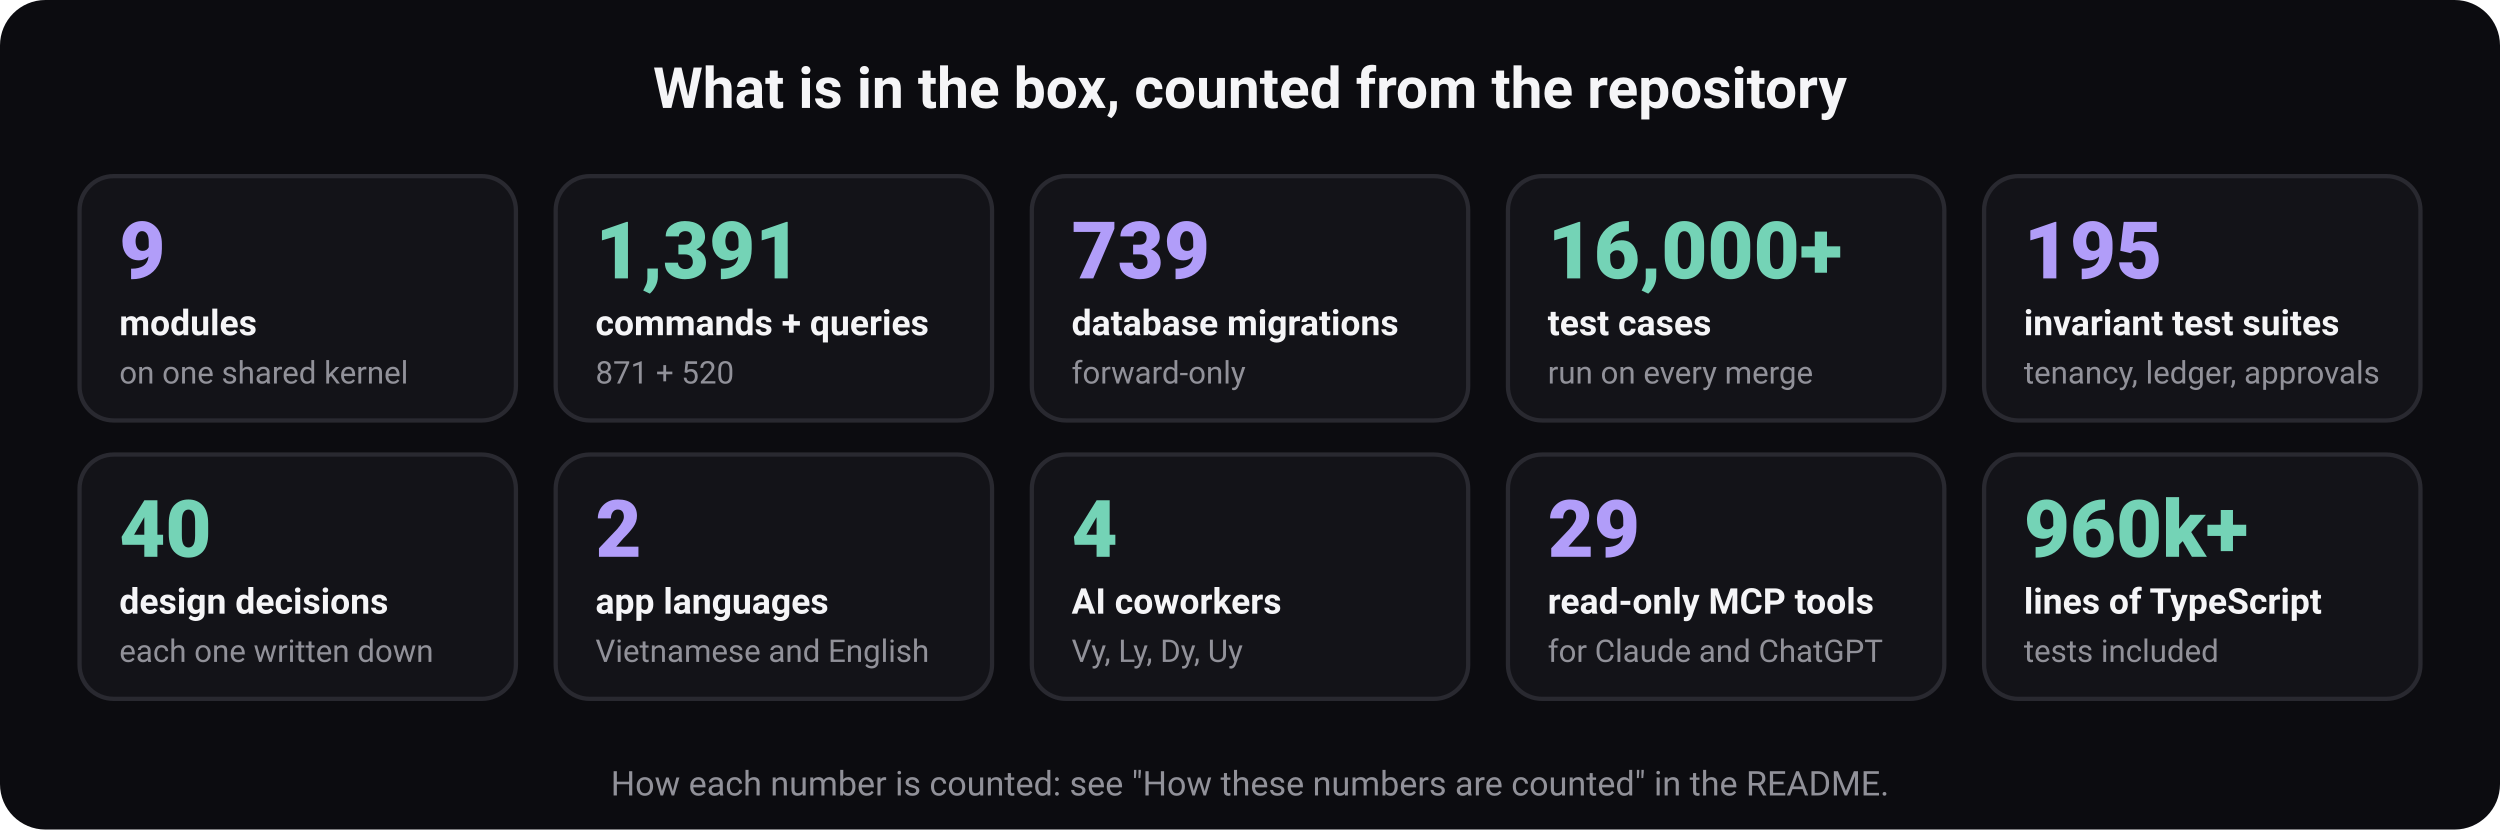
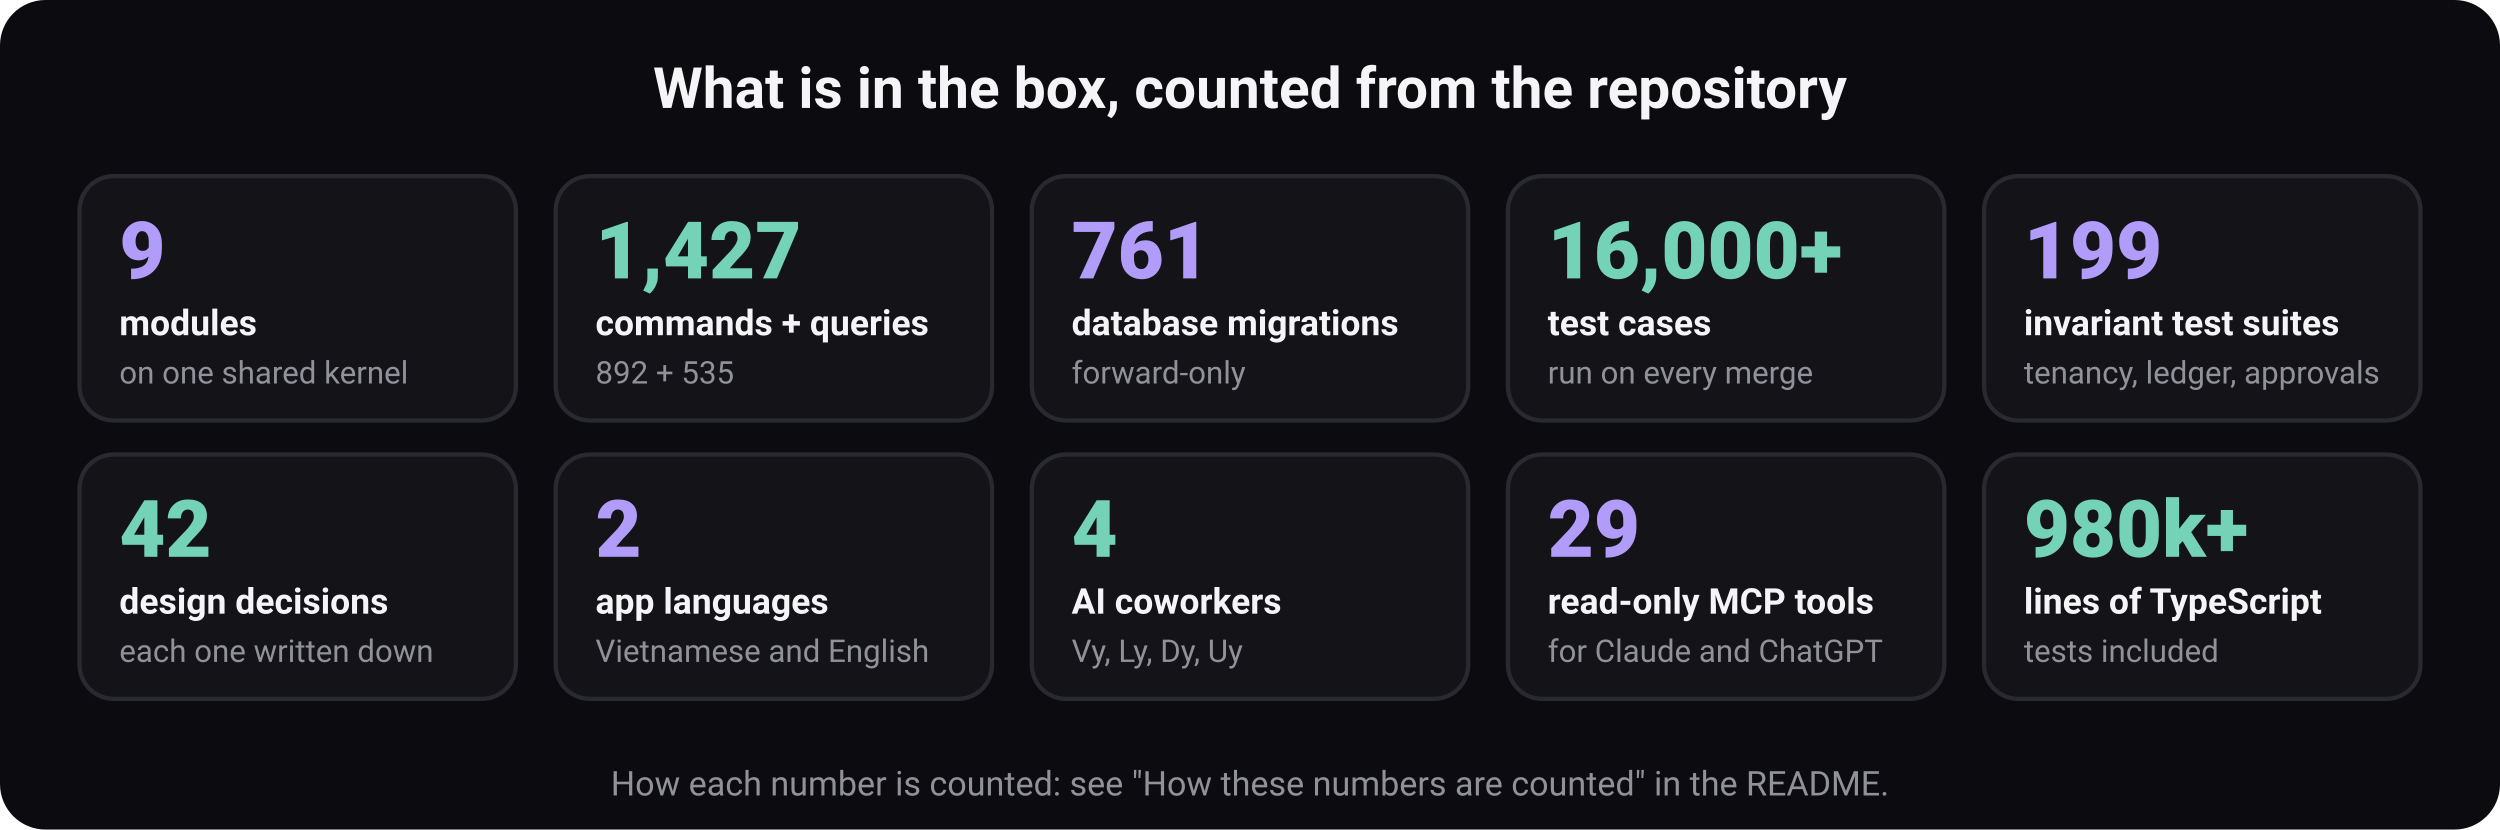
<svg xmlns="http://www.w3.org/2000/svg" width="880" height="292" viewBox="0 0 880 292" role="img" aria-labelledby="t d" font-family="ui-sans-serif, system-ui, -apple-system, 'Segoe UI', Roboto, 'Helvetica Neue', Arial, sans-serif">
  <rect width="880" height="292" rx="16" fill="#0c0c10" />
  <text x="440" y="38" font-size="20" font-weight="700" fill="#f5f5f7" text-anchor="middle">What is in the box, counted from the repository</text>
  <rect x="28" y="62" width="153.6" height="86" rx="12" fill="#131318" stroke="#292930" stroke-width="1.5" />
  <text x="42" y="98" font-size="28" font-weight="800" fill="#b19df9" text-anchor="start">9</text>
  <text x="42" y="118" font-size="12.5" font-weight="600" fill="#f5f5f7" text-anchor="start">modules</text>
  <text x="42" y="135" font-size="11" font-weight="400" fill="#919199" text-anchor="start">on one shared kernel</text>
  <rect x="195.6" y="62" width="153.6" height="86" rx="12" fill="#131318" stroke="#292930" stroke-width="1.5" />
-   <text x="209.6" y="98" font-size="28" font-weight="800" fill="#74d3b6" text-anchor="start">1,391</text>
+   <text x="209.6" y="98" font-size="28" font-weight="800" fill="#74d3b6" text-anchor="start">1,427</text>
  <text x="209.6" y="118" font-size="12.5" font-weight="600" fill="#f5f5f7" text-anchor="start">commands + queries</text>
-   <text x="209.6" y="135" font-size="11" font-weight="400" fill="#919199" text-anchor="start">871 + 520</text>
+   <text x="209.6" y="135" font-size="11" font-weight="400" fill="#919199" text-anchor="start">892 + 535</text>
  <rect x="363.2" y="62" width="153.6" height="86" rx="12" fill="#131318" stroke="#292930" stroke-width="1.5" />
-   <text x="377.2" y="98" font-size="28" font-weight="800" fill="#b19df9" text-anchor="start">739</text>
+   <text x="377.2" y="98" font-size="28" font-weight="800" fill="#b19df9" text-anchor="start">761</text>
  <text x="377.2" y="118" font-size="12.5" font-weight="600" fill="#f5f5f7" text-anchor="start">database migrations</text>
  <text x="377.2" y="135" font-size="11" font-weight="400" fill="#919199" text-anchor="start">forward-only</text>
  <rect x="530.8" y="62" width="153.6" height="86" rx="12" fill="#131318" stroke="#292930" stroke-width="1.5" />
  <text x="544.8" y="98" font-size="28" font-weight="800" fill="#74d3b6" text-anchor="start">16,000+</text>
  <text x="544.8" y="118" font-size="12.5" font-weight="600" fill="#f5f5f7" text-anchor="start">test cases</text>
  <text x="544.8" y="135" font-size="11" font-weight="400" fill="#919199" text-anchor="start">run on every merge</text>
  <rect x="698.4" y="62" width="153.6" height="86" rx="12" fill="#131318" stroke="#292930" stroke-width="1.5" />
-   <text x="712.4" y="98" font-size="28" font-weight="800" fill="#b19df9" text-anchor="start">195</text>
+   <text x="712.4" y="98" font-size="28" font-weight="800" fill="#b19df9" text-anchor="start">199</text>
  <text x="712.4" y="118" font-size="12.5" font-weight="600" fill="#f5f5f7" text-anchor="start">invariant test suites</text>
  <text x="712.4" y="135" font-size="11" font-weight="400" fill="#919199" text-anchor="start">tenancy, ledger, approvals</text>
  <rect x="28" y="160" width="153.6" height="86" rx="12" fill="#131318" stroke="#292930" stroke-width="1.5" />
-   <text x="42" y="196" font-size="28" font-weight="800" fill="#74d3b6" text-anchor="start">40</text>
+   <text x="42" y="196" font-size="28" font-weight="800" fill="#74d3b6" text-anchor="start">42</text>
  <text x="42" y="216" font-size="12.5" font-weight="600" fill="#f5f5f7" text-anchor="start">design decisions</text>
  <text x="42" y="233" font-size="11" font-weight="400" fill="#919199" text-anchor="start">each one written down</text>
  <rect x="195.6" y="160" width="153.6" height="86" rx="12" fill="#131318" stroke="#292930" stroke-width="1.5" />
  <text x="209.6" y="196" font-size="28" font-weight="800" fill="#b19df9" text-anchor="start">2</text>
  <text x="209.6" y="216" font-size="12.5" font-weight="600" fill="#f5f5f7" text-anchor="start">app languages</text>
  <text x="209.6" y="233" font-size="11" font-weight="400" fill="#919199" text-anchor="start">Vietnamese and English</text>
  <rect x="363.2" y="160" width="153.6" height="86" rx="12" fill="#131318" stroke="#292930" stroke-width="1.5" />
  <text x="377.2" y="196" font-size="28" font-weight="800" fill="#74d3b6" text-anchor="start">4</text>
  <text x="377.2" y="216" font-size="12.5" font-weight="600" fill="#f5f5f7" text-anchor="start">AI coworkers</text>
  <text x="377.2" y="233" font-size="11" font-weight="400" fill="#919199" text-anchor="start">Vy, Ly, Dy, Uy</text>
  <rect x="530.8" y="160" width="153.6" height="86" rx="12" fill="#131318" stroke="#292930" stroke-width="1.5" />
  <text x="544.8" y="196" font-size="28" font-weight="800" fill="#b19df9" text-anchor="start">29</text>
  <text x="544.8" y="216" font-size="12.5" font-weight="600" fill="#f5f5f7" text-anchor="start">read-only MCP tools</text>
  <text x="544.8" y="233" font-size="11" font-weight="400" fill="#919199" text-anchor="start">for Claude and ChatGPT</text>
  <rect x="698.4" y="160" width="153.6" height="86" rx="12" fill="#131318" stroke="#292930" stroke-width="1.5" />
-   <text x="712.4" y="196" font-size="28" font-weight="800" fill="#74d3b6" text-anchor="start">960k+</text>
+   <text x="712.4" y="196" font-size="28" font-weight="800" fill="#74d3b6" text-anchor="start">980k+</text>
  <text x="712.4" y="216" font-size="12.5" font-weight="600" fill="#f5f5f7" text-anchor="start">lines of TypeScript</text>
  <text x="712.4" y="233" font-size="11" font-weight="400" fill="#919199" text-anchor="start">tests included</text>
  <text x="440" y="280" font-size="12" font-weight="400" fill="#919199" text-anchor="middle">How each number is counted: see "How these numbers are counted" in the README.</text>
</svg>
